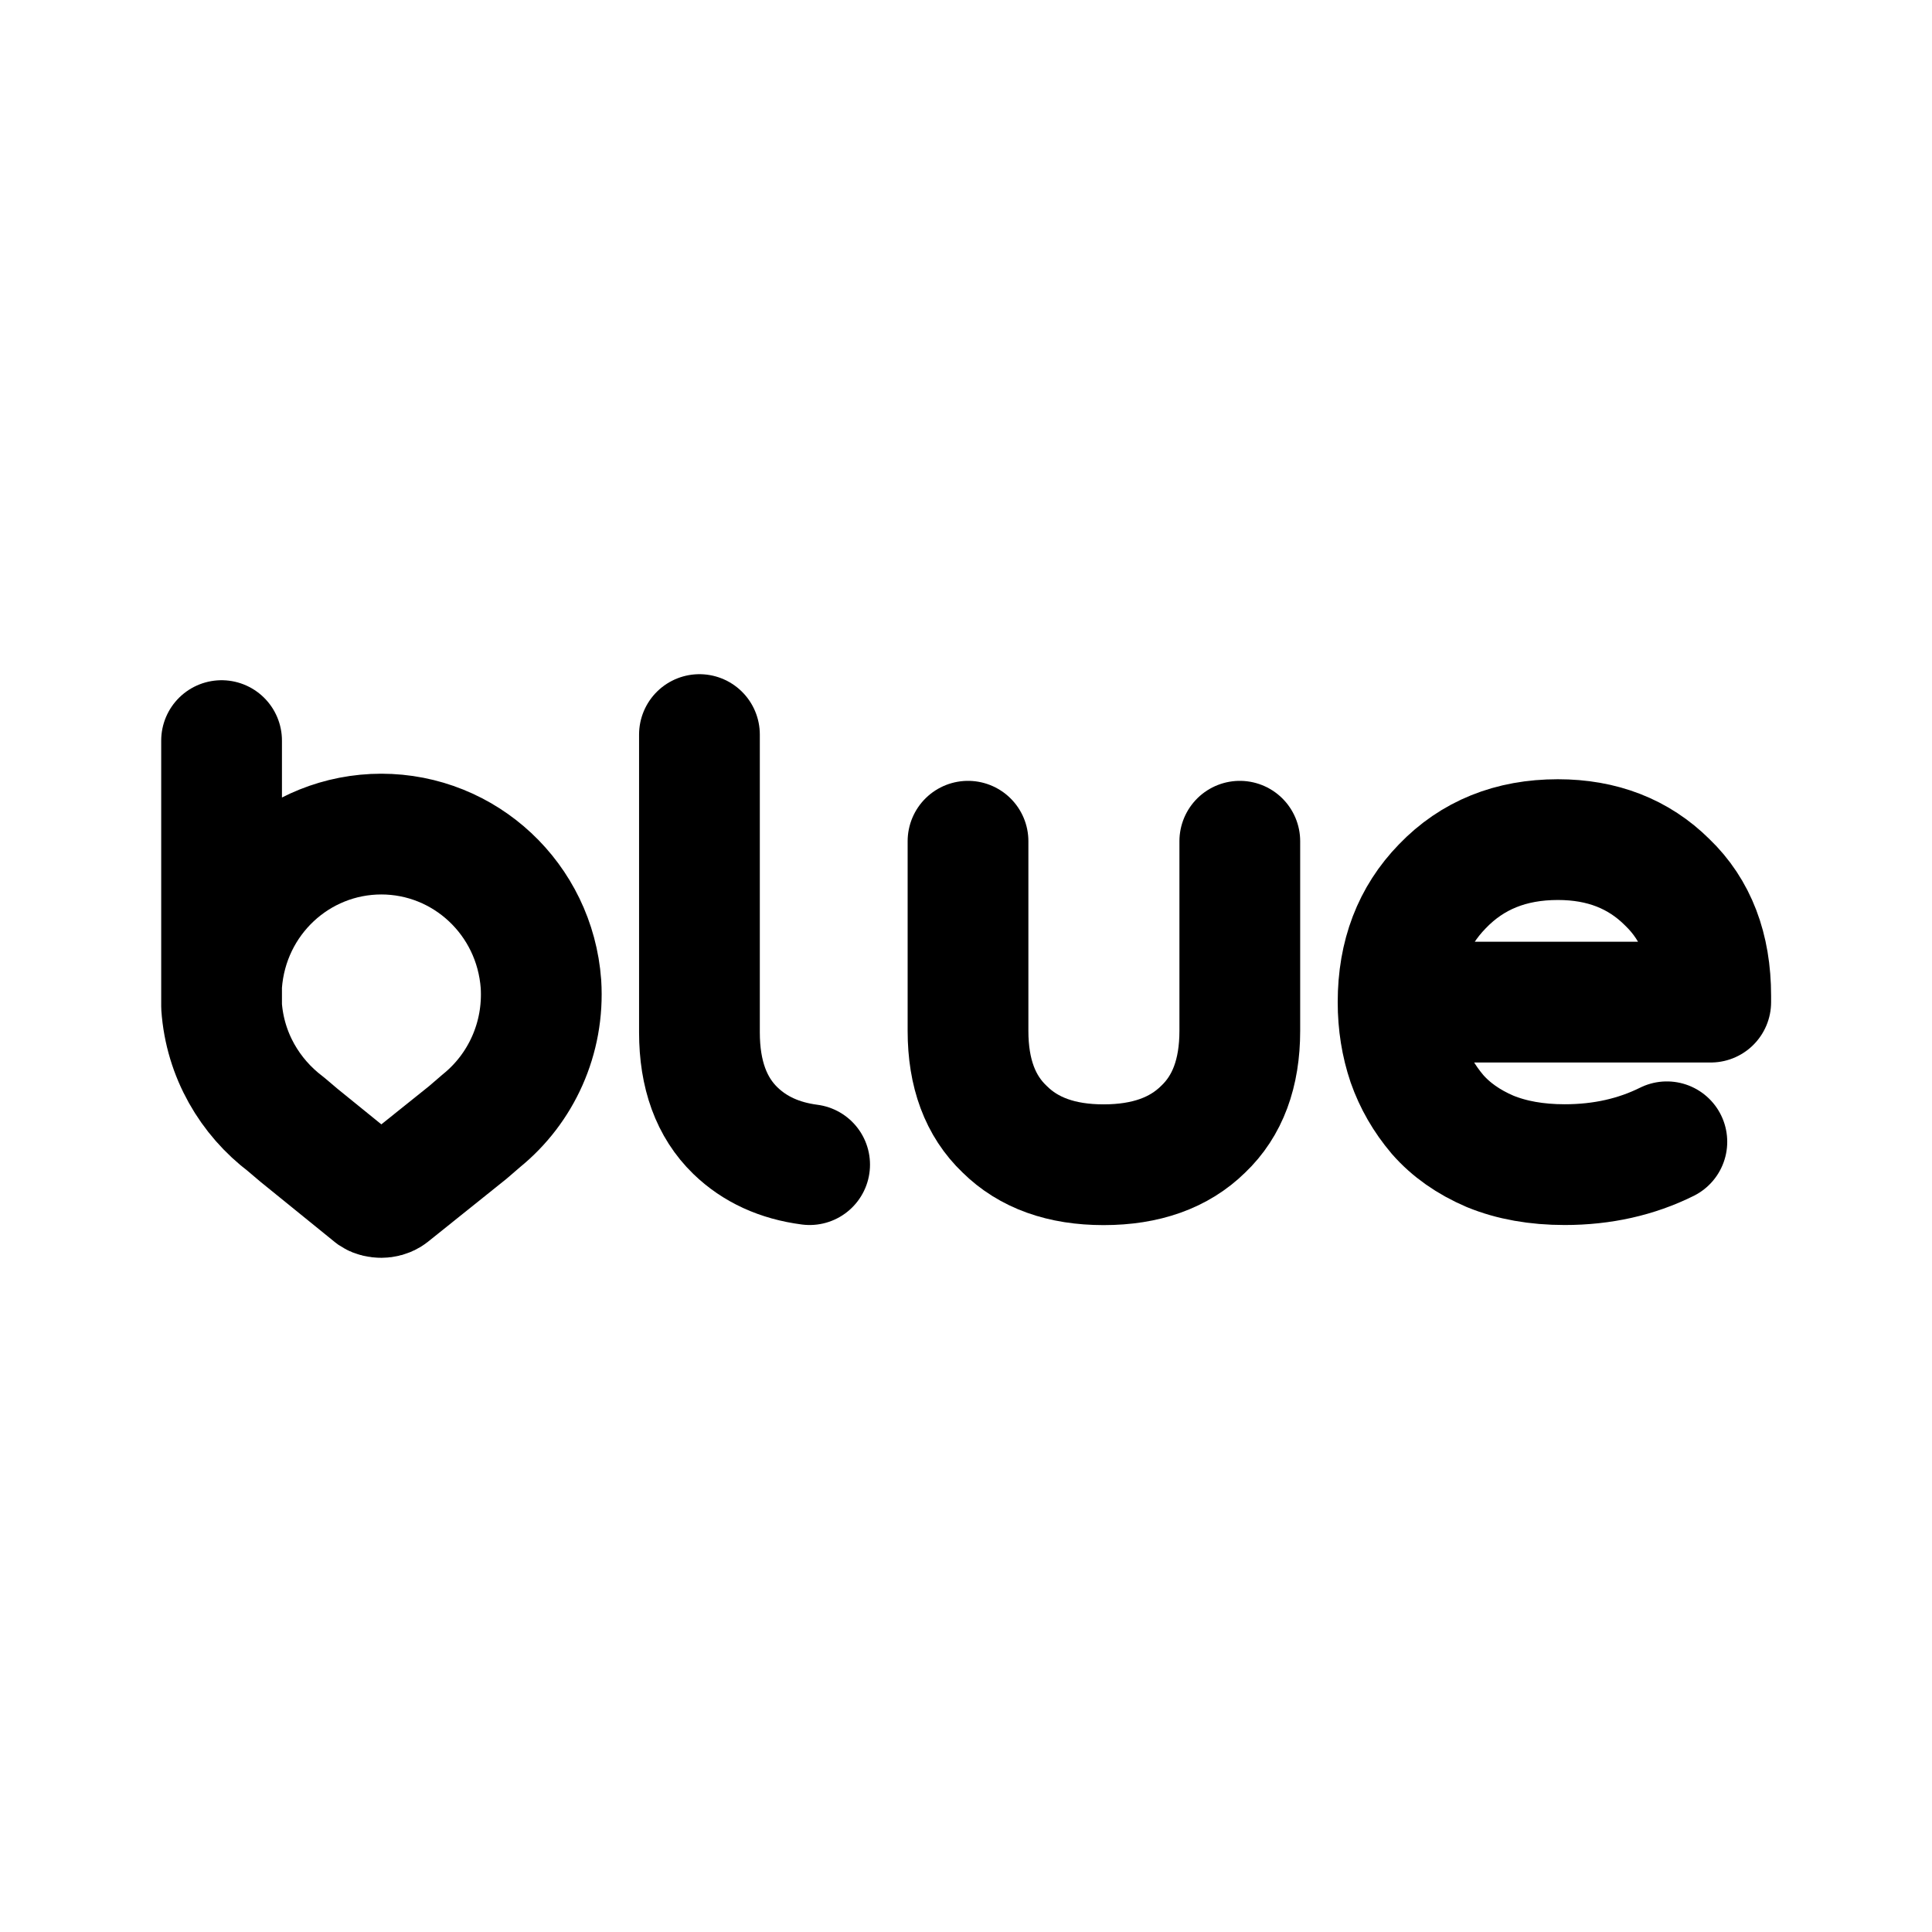
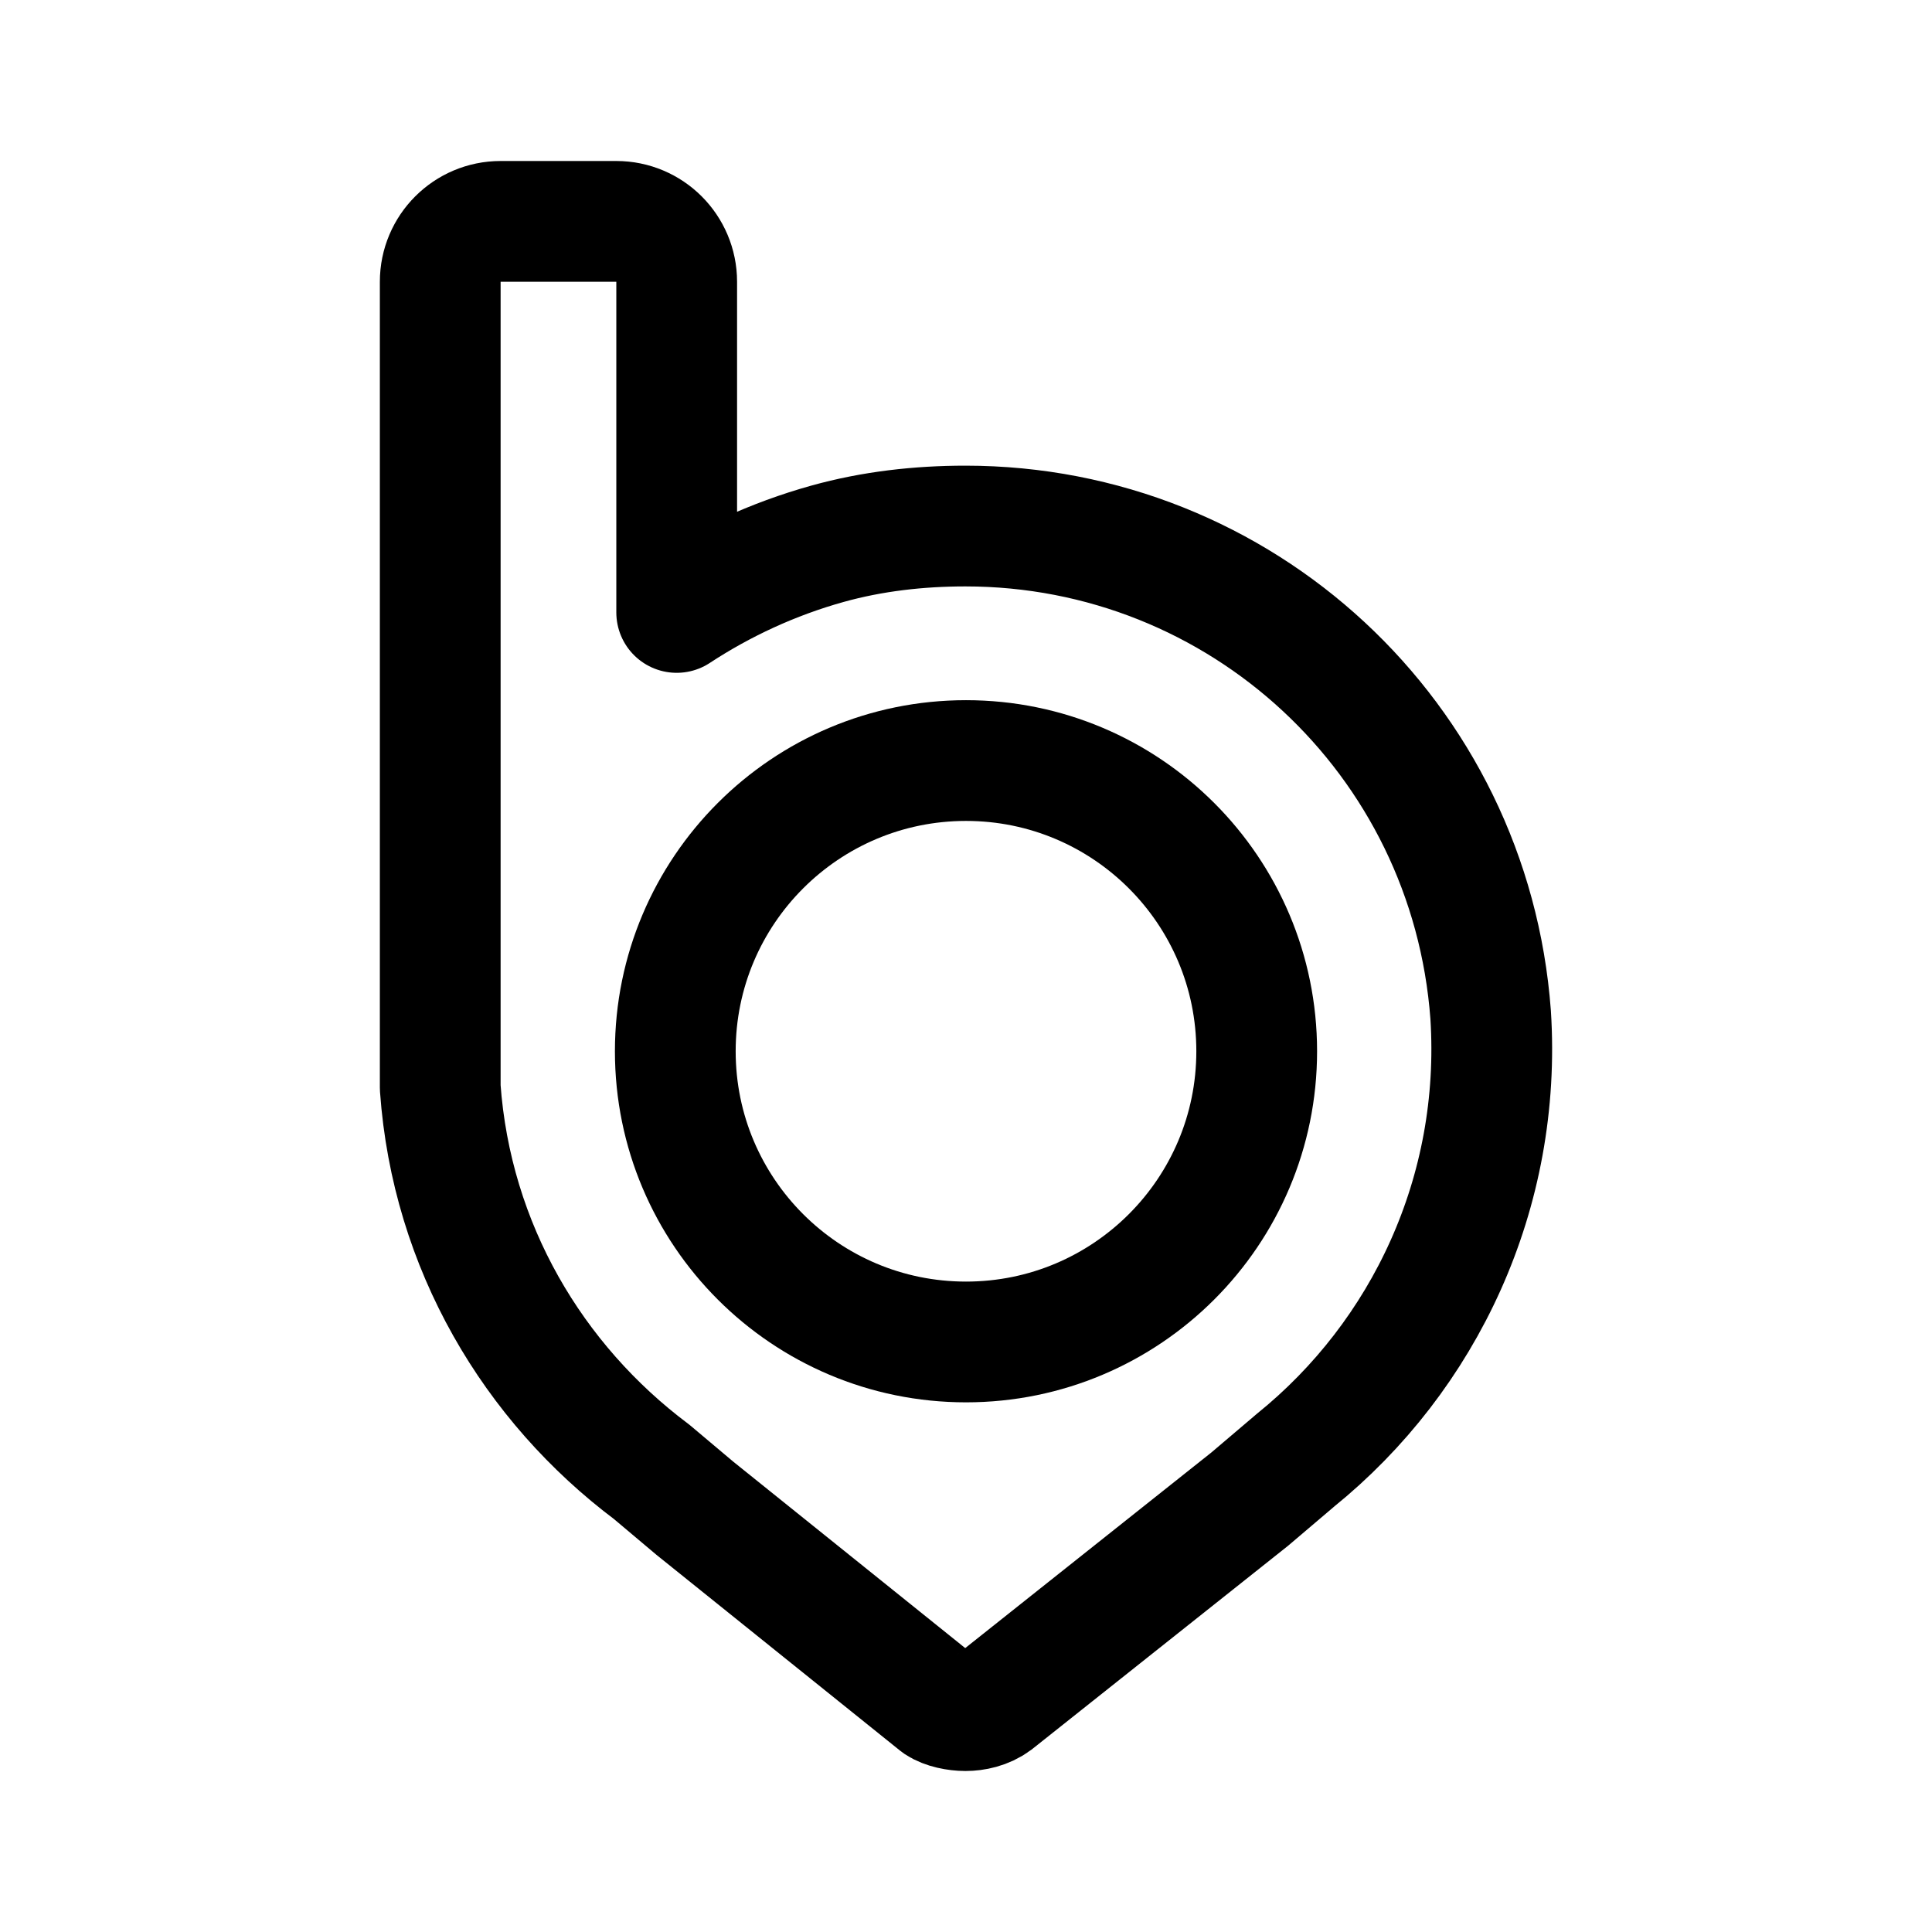
<svg xmlns="http://www.w3.org/2000/svg" width="192" height="192" viewBox="0 0 192 192">
-   <path d="M165.65,113.47c-3.04,1.51-6.42,2.27-10.15,2.27-2.8,0-5.27-.44-7.42-1.32-2.15-.92-3.89-2.15-5.22-3.67-1.33-1.57-2.31-3.28-2.96-5.13-.64-1.89-.96-3.9-.96-6.03,0-4.67,1.47-8.5,4.4-11.51,2.98-3.1,6.8-4.64,11.48-4.64,4.4,0,8.02,1.41,10.86,4.23,2.89,2.77,4.33,6.54,4.33,11.3,0,.2,0,.41,0,.62h0s-31.06,0-31.06,0" fill="none" fill-rule="evenodd" stroke="#000" stroke-linecap="round" stroke-linejoin="round" stroke-width="12" />
-   <path d="M96.2,83.6v18.85c0,4.2,1.21,7.46,3.64,9.77,2.38,2.36,5.66,3.53,9.83,3.53,4.22,0,7.51-1.18,9.9-3.53,2.43-2.31,3.64-5.57,3.64-9.77v-18.85" fill="none" stroke="#000" stroke-linecap="round" stroke-linejoin="round" stroke-width="12" />
-   <path d="M69.51,73v29.59c0,4.2,1.19,7.46,3.57,9.77,1.92,1.86,4.38,2.99,7.38,3.38" fill="none" stroke="#000" stroke-linecap="round" stroke-linejoin="round" stroke-width="12" />
-   <path d="M22.03,97.79c.62-8.46,7.56-14.9,15.88-14.9h-.03c8.32,0,15.26,6.45,15.88,14.9.34,5.41-1.99,10.4-5.91,13.58h0l-1.37,1.18-7.7,6.17c-.27.21-.62.28-.89.28s-.62-.07-.82-.21l-7.35-5.96-1.31-1.11c-3.57-2.7-6.05-6.86-6.39-11.71v-26.41" fill="none" fill-rule="evenodd" stroke="#000" stroke-linecap="round" stroke-linejoin="round" stroke-width="12" />
+   <g>
+     <path d="M128.709,145.145l-4.519,3.841-25.307,20.11c-.904.678-2.034.904-2.937.904s-2.034-.226-2.712-.678l-24.177-19.432-4.293-3.615c-11.75-8.812-19.884-22.369-21.014-38.186V28c0-3.314,2.686-6,6-6h11.499c3.314,0,6,2.686,6,6v32.864c4.519-2.966,9.568-5.314,14.98-6.823,4.458-1.243,9.087-1.764,13.715-1.764h0c27.34,0,50.162,21.014,52.195,48.58,1.13,17.624-6.553,33.893-19.432,44.287Z" fill="none" fill-rule="evenodd" stroke="#000" stroke-linecap="round" stroke-linejoin="round" stroke-width="12" />
+     <circle cx="96" cy="104.473" r="28.89" fill="none" stroke="#000" stroke-linecap="round" stroke-linejoin="round" stroke-width="12" />
+   </g>
</svg>
